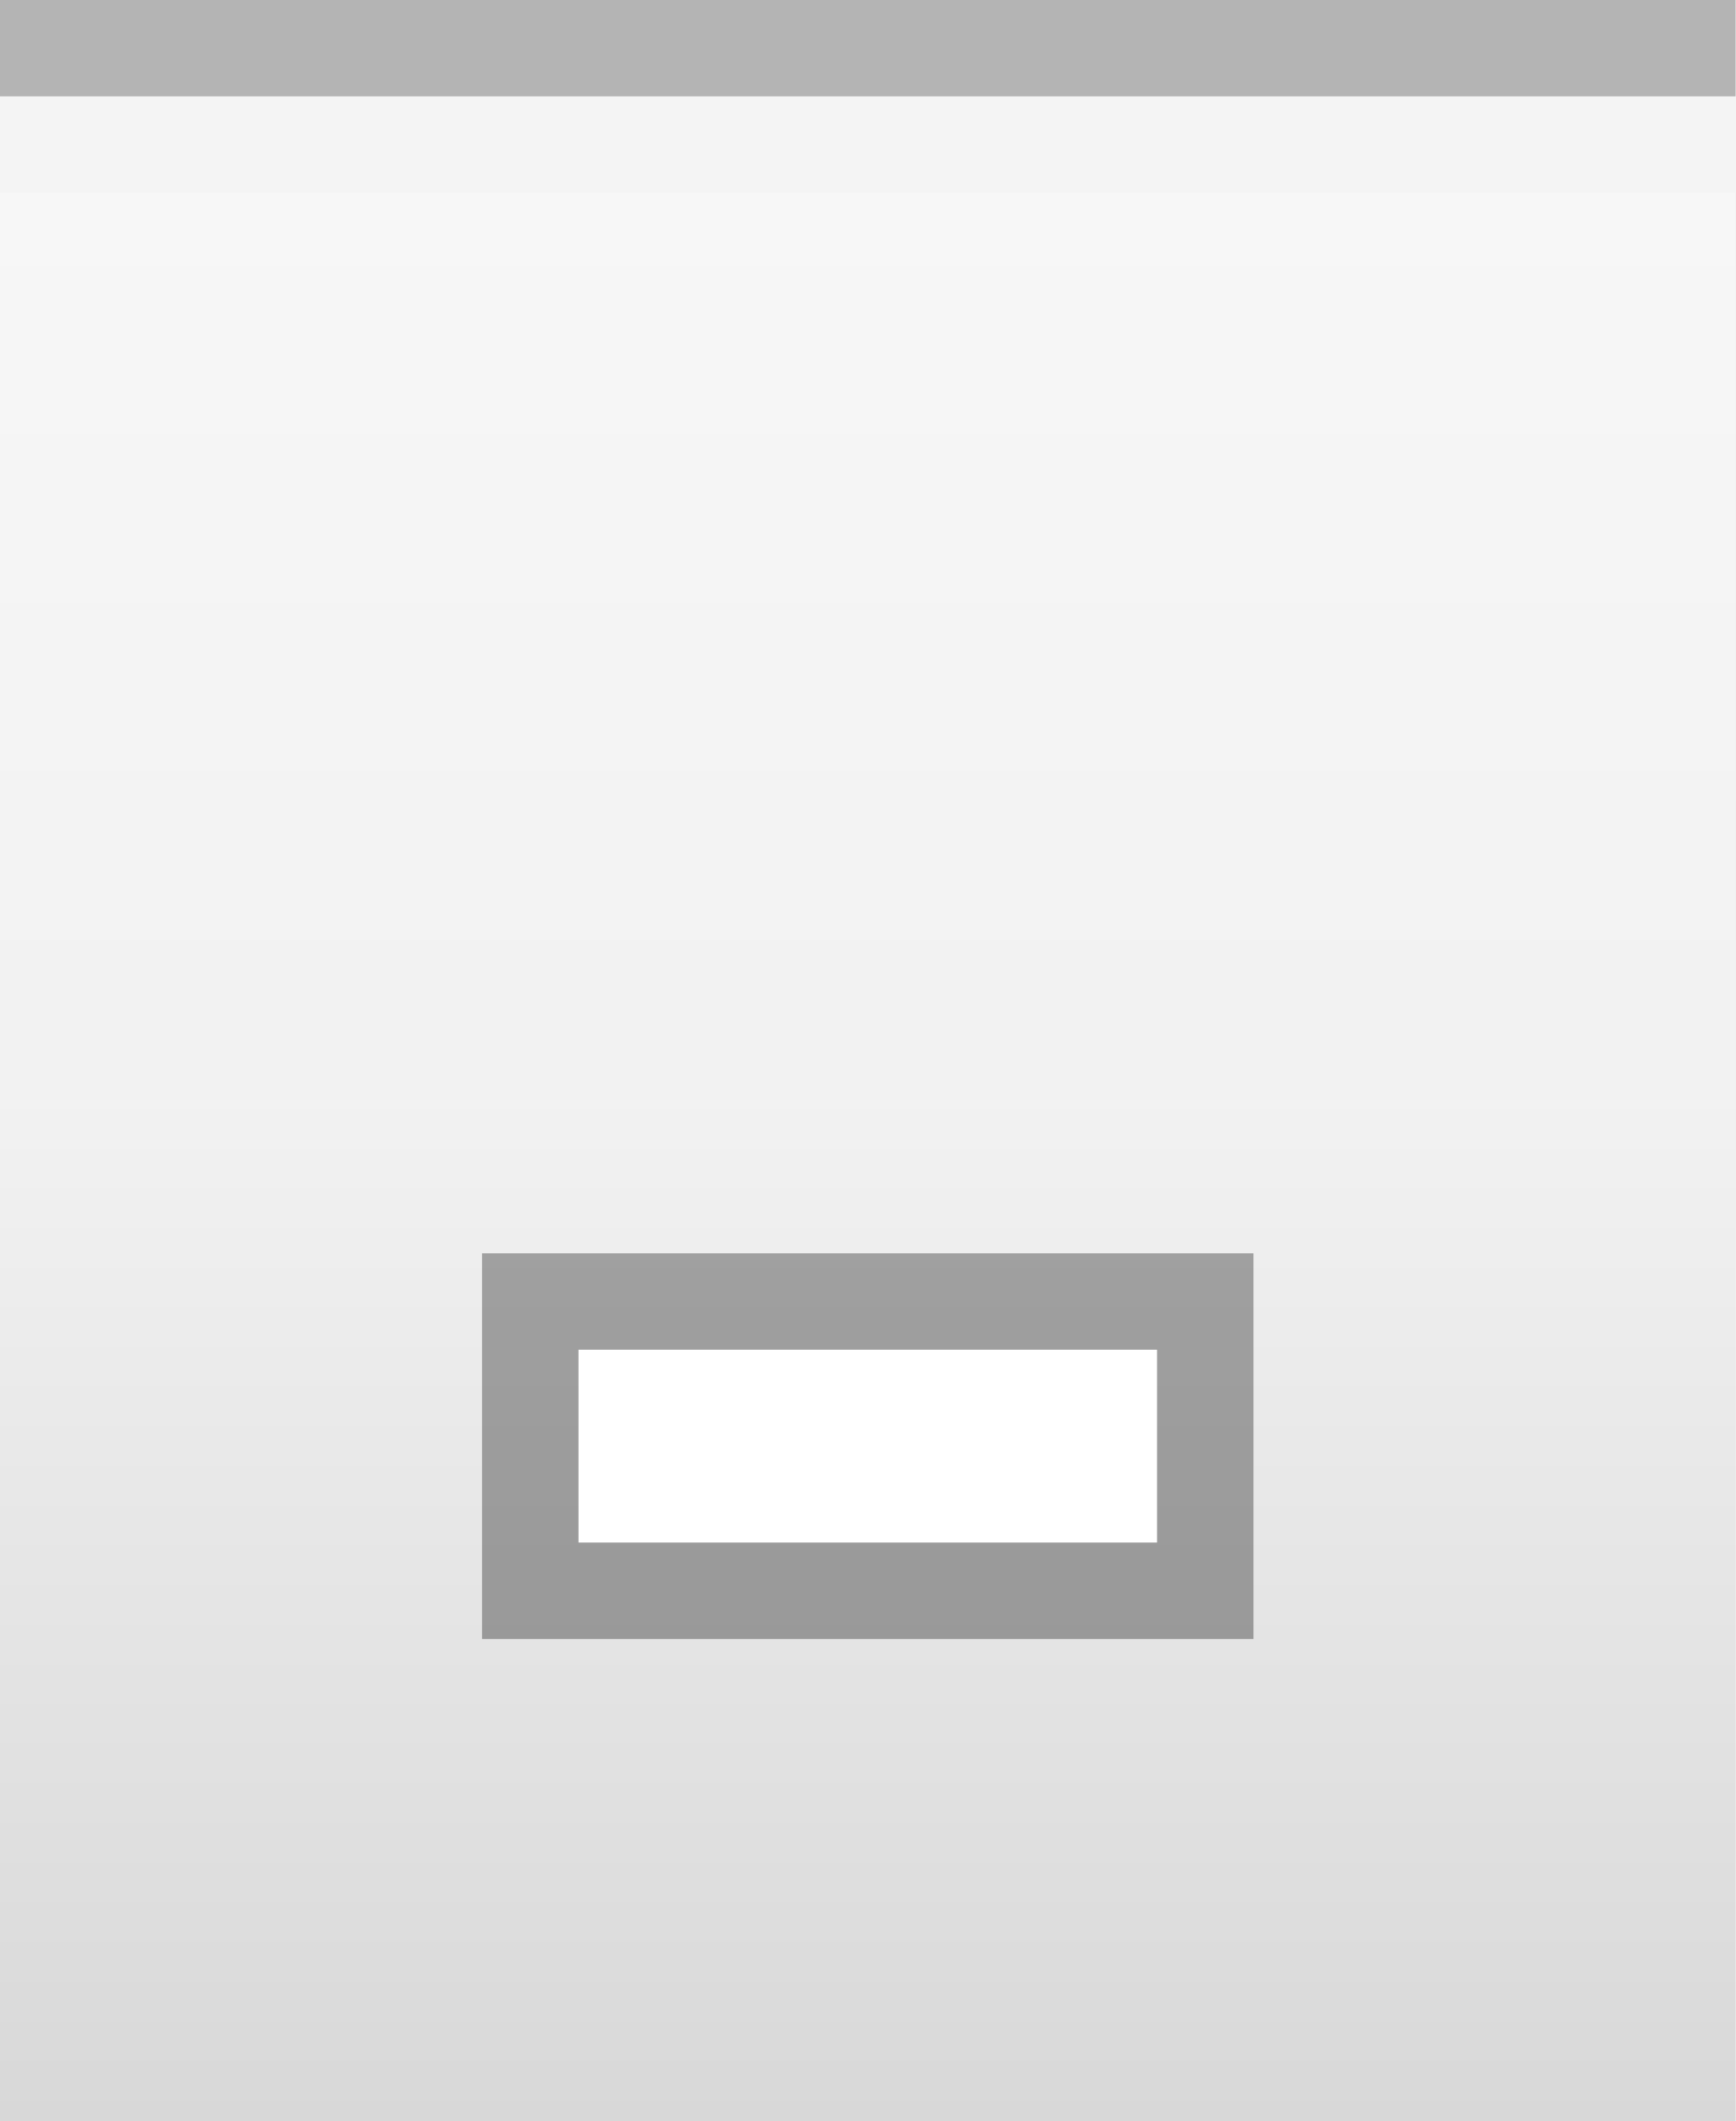
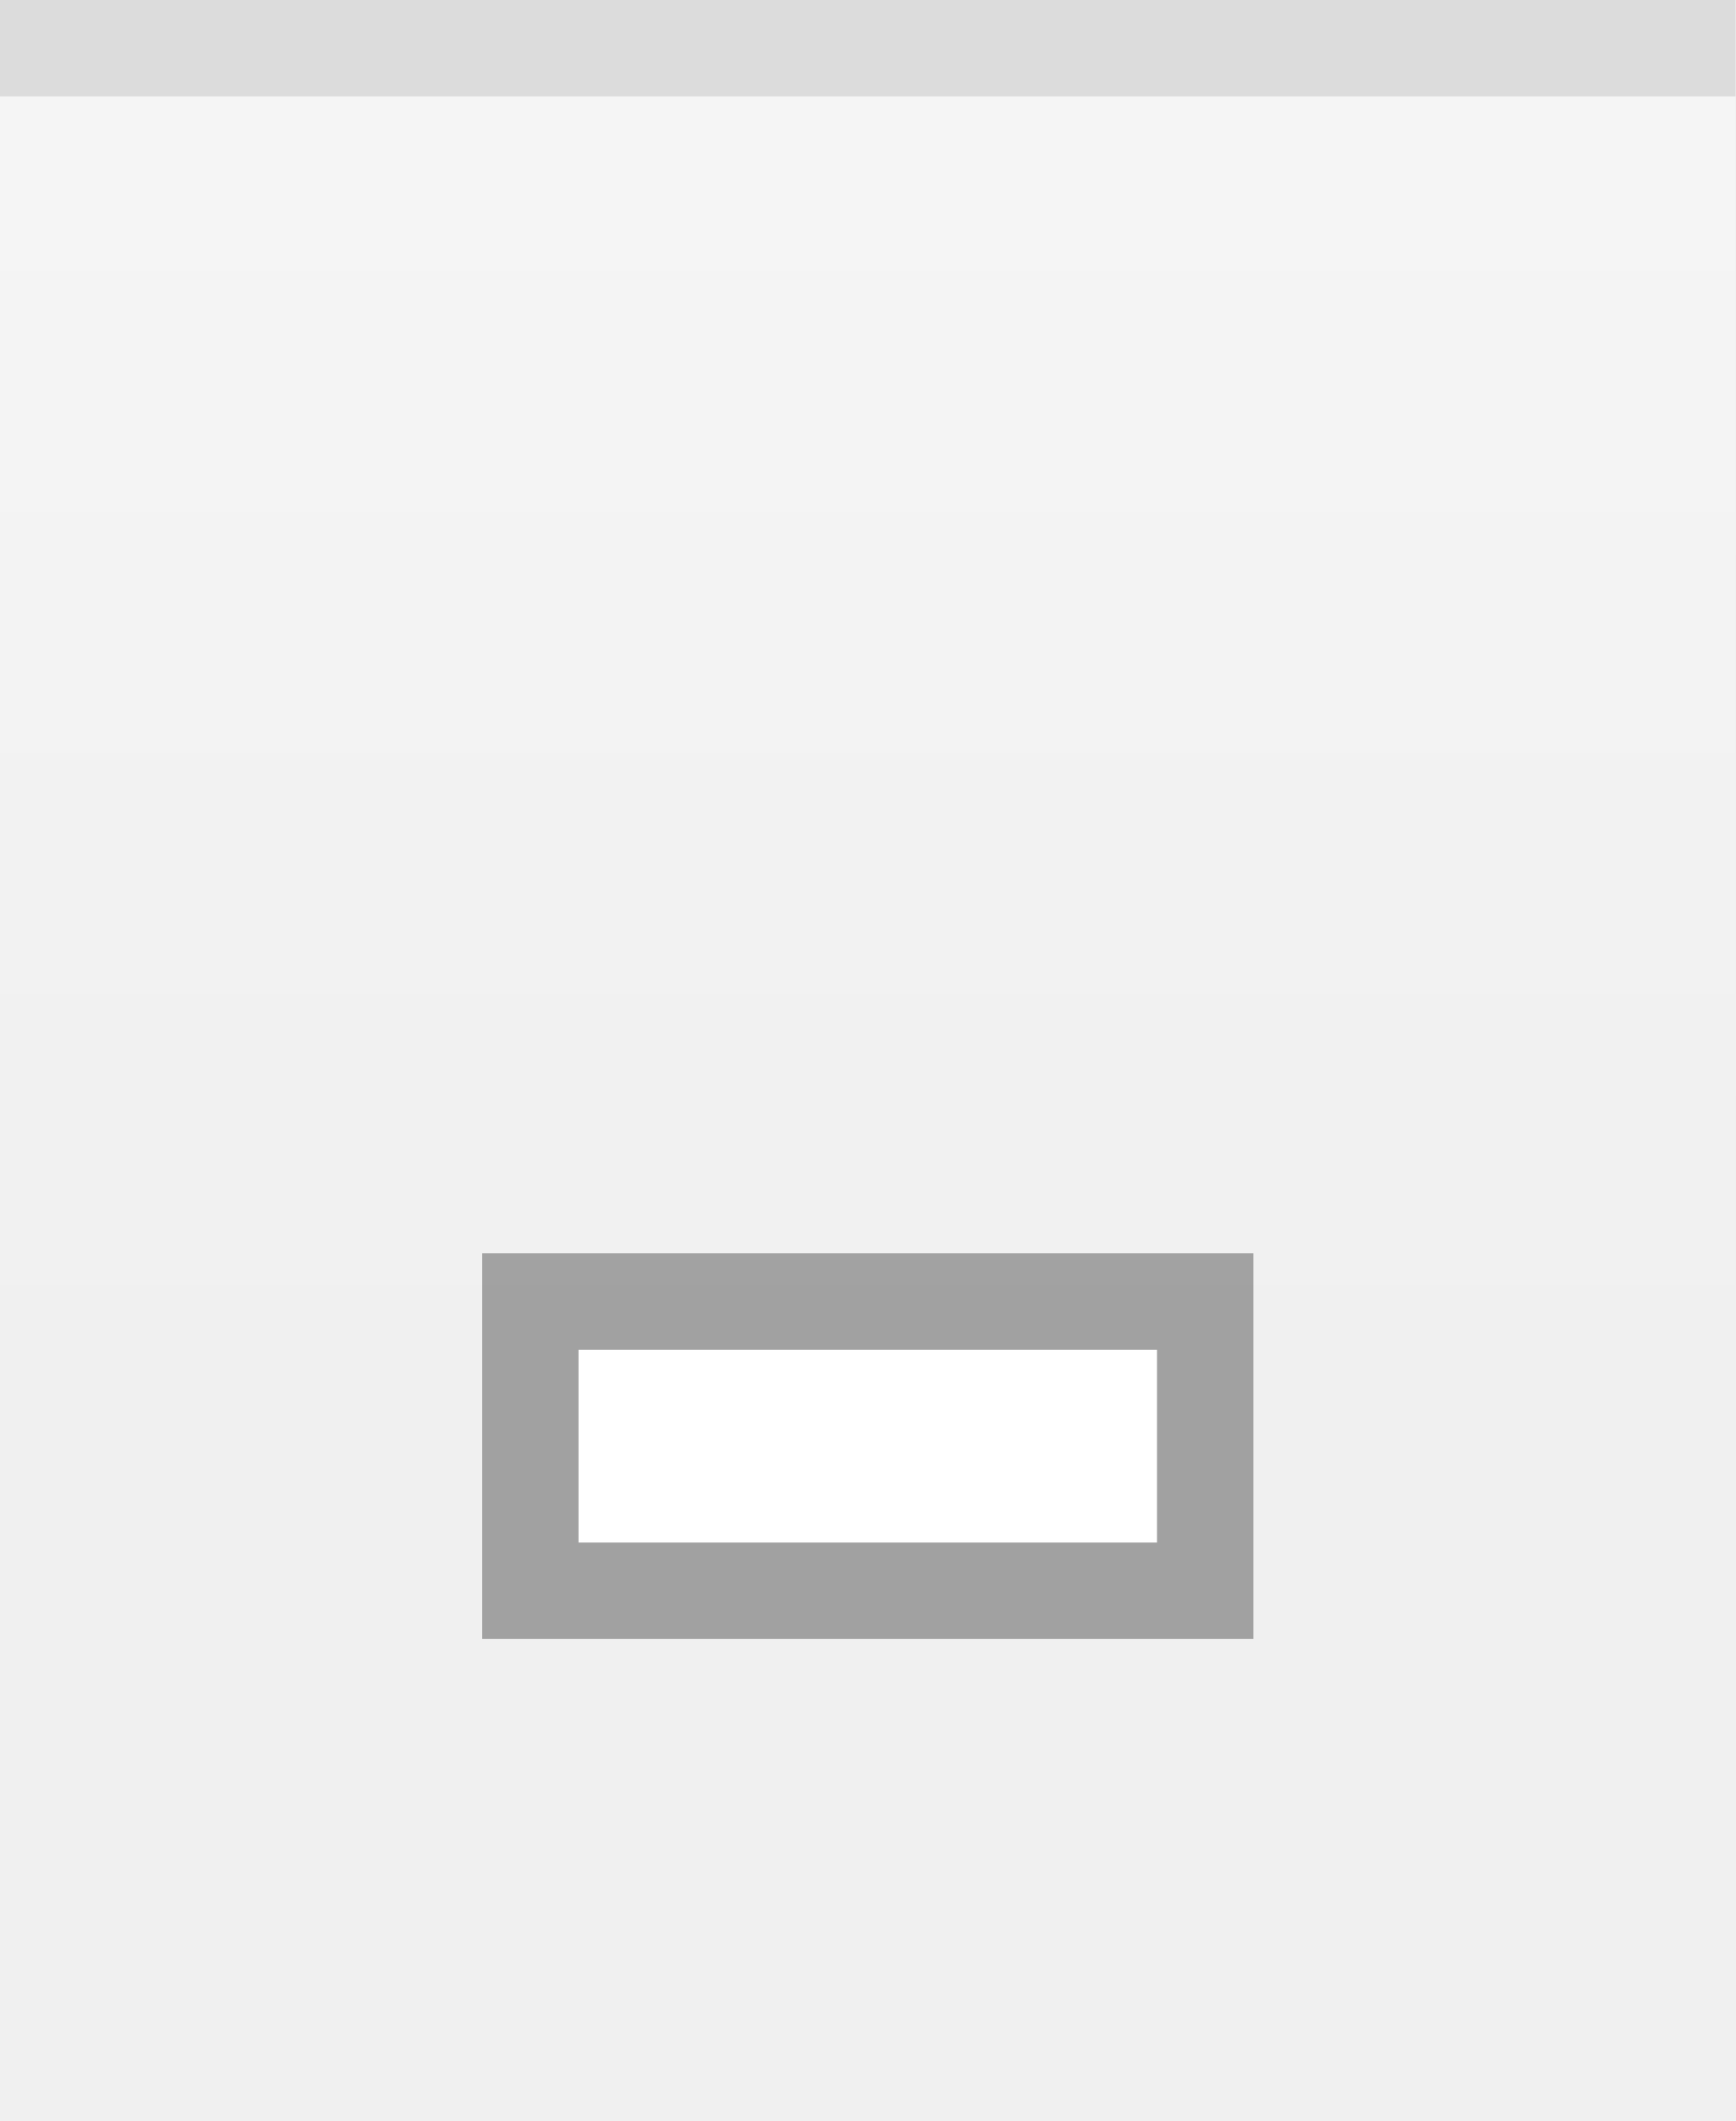
<svg xmlns="http://www.w3.org/2000/svg" xmlns:xlink="http://www.w3.org/1999/xlink" width="18" height="22" id="svg2" version="1.0">
  <defs id="defs4">
    <linearGradient id="linearGradient3143">
      <stop style="stop-color:#ffffff;stop-opacity:0.0;" offset="0" id="stop3145" />
      <stop style="stop-color:#ffffff;stop-opacity:0.00;" offset="1" id="stop3147" />
    </linearGradient>
+     <linearGradient id="linearGradient5847">
+       <stop id="stop5849" offset="0" style="stop-color:#ffffff;stop-opacity:0.75;" />
+       <stop id="stop5851" offset="0.75" style="stop-color:#ffffff;stop-opacity:0.15;" />
+       <stop id="stop14" offset="1" style="stop-color:#ffffff;stop-opacity:0.00;" />
+     </linearGradient>
+     <linearGradient xlink:href="#linearGradient5847" id="linearGradient3148" x1="0" y1="0" x2="0" y2="15" gradientUnits="userSpaceOnUse" spreadMethod="none" />
    <linearGradient id="linearGradient5873">
      <stop id="stop5875" offset="0" style="stop-color:#ffffff;stop-opacity:0.15;" />
      <stop id="stop5877" offset="0.5" style="stop-color:#ffffff;stop-opacity:0.00;" />
      <stop id="stop5879" offset="1" style="stop-color:#ffffff;stop-opacity:0;" />
    </linearGradient>
-     <linearGradient id="linearGradient5847">
-       <stop id="stop5849" offset="0" style="stop-color:#ffffff;stop-opacity:1.00;" />
-       <stop id="stop5851" offset="0.5" style="stop-color:#ffffff;stop-opacity:0.20;" />
-       <stop id="stop14" offset="1" style="stop-color:#000000;stop-opacity:0.20;" />
-     </linearGradient>
-     <linearGradient xlink:href="#linearGradient5847" id="linearGradient3148" x1="0" y1="1" x2="0" y2="22" gradientUnits="userSpaceOnUse" spreadMethod="none" />
-     <linearGradient xlink:href="#linearGradient5873" id="linearGradient6962" x1="0" y1="1" x2="0" y2="8" gradientUnits="userSpaceOnUse" gradientTransform="matrix(1,0,0,0.2,0,1)" />
+     <linearGradient xlink:href="#linearGradient5873" id="linearGradient6962" x1="0" y1="0" x2="0" y2="8" gradientUnits="userSpaceOnUse" gradientTransform="matrix(1,0,0,0.2,0,1)" />
    <linearGradient xlink:href="#linearGradient3143" id="linearGradient3149" x1="0" y1="13" x2="0" y2="22" gradientUnits="userSpaceOnUse" />
  </defs>
  <g id="layer1" style="display:inline">
-     <path style="fill:none;fill-opacity:0.50;fill-rule:evenodd;stroke:#000000;stroke-width:1px;stroke-linecap:square;stroke-linejoin:miter;stroke-opacity:0.25" d="M 0.5,0.5 L 17.5,0.5" id="path6059" />
+     <path style="fill:none;fill-opacity:0.50;fill-rule:evenodd;stroke:#a0a0a0;stroke-width:1px;stroke-linecap:square;stroke-linejoin:miter;stroke-opacity:0.25" d="M 0.5,0.5 L 17.5,0.5" id="path6059" />
  </g>
  <g id="layer2" style="display:inline">
-     <rect style="fill:url(#linearGradient3148);fill-opacity:0.50;fill-rule:evenodd;stroke:none;stroke-width:1;stroke-linecap:square;stroke-linejoin:miter;stroke-miterlimit:4;stroke-dasharray:none;stroke-opacity:1" id="rect6057" width="18" height="20" x="0" y="2" />
+     <rect style="fill:url(#linearGradient3148);fill-opacity:0.50;fill-rule:evenodd;stroke:none;stroke-width:1;stroke-linecap:square;stroke-linejoin:miter;stroke-miterlimit:4;stroke-dasharray:none;stroke-opacity:1" id="rect6057" width="18" height="21" x="0" y="1" />
  </g>
  <g id="layer3">
    <path style="fill:url(#linearGradient6962);fill-opacity:0.15;fill-rule:evenodd;stroke:none;stroke-width:1px;stroke-linejoin:miter;stroke-opacity:1" d="M 0,1 L 18,1 C 18,1 18,4 18,4 L 0,4 L 0,3 z " id="path6061" />
    <rect style="fill:url(#linearGradient3149);fill-opacity:0.05;stroke:none;stroke-width:1;stroke-linejoin:round;stroke-miterlimit:4;stroke-dasharray:none;stroke-opacity:1" id="rect3141" width="18" height="13" x="0" y="12" />
-     <path style="fill:none;fill-opacity:0;fill-rule:evenodd;stroke:#ffffff;stroke-width:1px;stroke-linecap:square;stroke-linejoin:miter;stroke-opacity:0.25" d="M 0,1.5 L 18,1.5" id="path29" />
+     <path style="fill:none;fill-opacity:0;fill-rule:evenodd;stroke:#ffffff;stroke-width:1px;stroke-linecap:square;stroke-linejoin:miter;stroke-opacity:0.0" d="M 0,1.5 L 18,1.5" id="path29" />
  </g>
  <g id="g20">
    <g style="display:inline" id="g1616" transform="translate(3,6)">
      <rect style="opacity:0.33;fill:#000000;fill-opacity:1;stroke:#000000;stroke-width:0;stroke-linecap:butt;stroke-miterlimit:4;stroke-dasharray:none;stroke-opacity:1;display:inline" id="rect2376" width="8" height="4" x="2" y="7" />
      <rect style="opacity:1;fill:#ffffff;fill-opacity:1;stroke:#000000;stroke-width:0;stroke-linecap:butt;stroke-miterlimit:4;stroke-dasharray:none;stroke-opacity:1;display:inline" id="rect2378" width="6" height="2" x="3" y="8" />
    </g>
  </g>
</svg>
